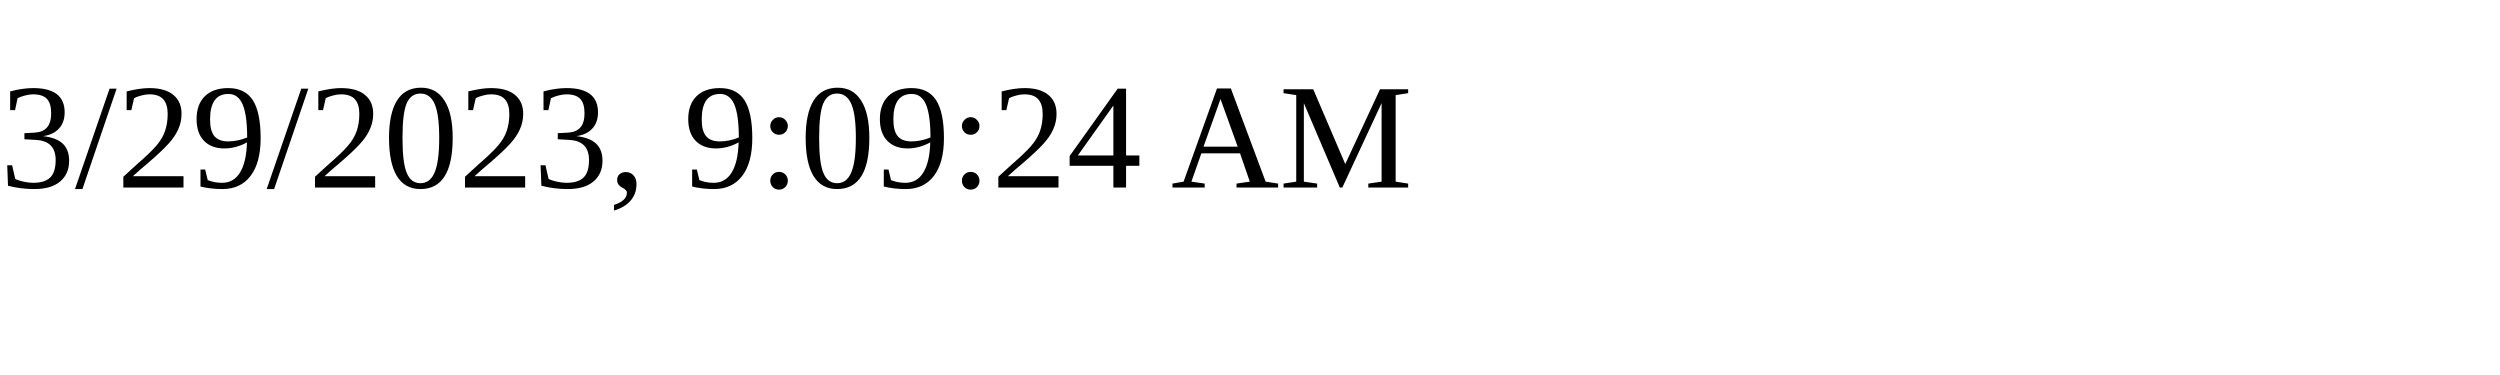
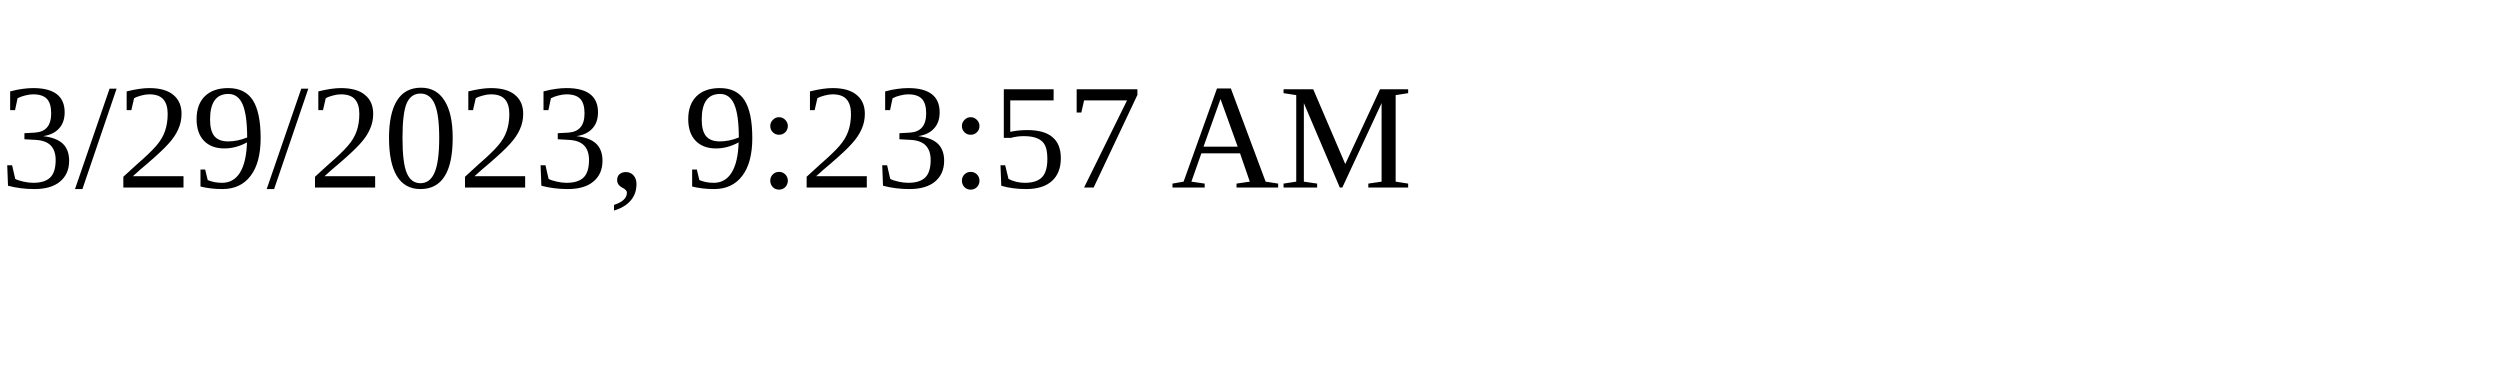
<svg xmlns="http://www.w3.org/2000/svg" height="30" width="200">
-   <text x="0" y="15">3/29/2023, 9:09:24 AM</text>
+   <text x="0" y="15">3/29/2023, 9:23:57 AM</text>
</svg>
